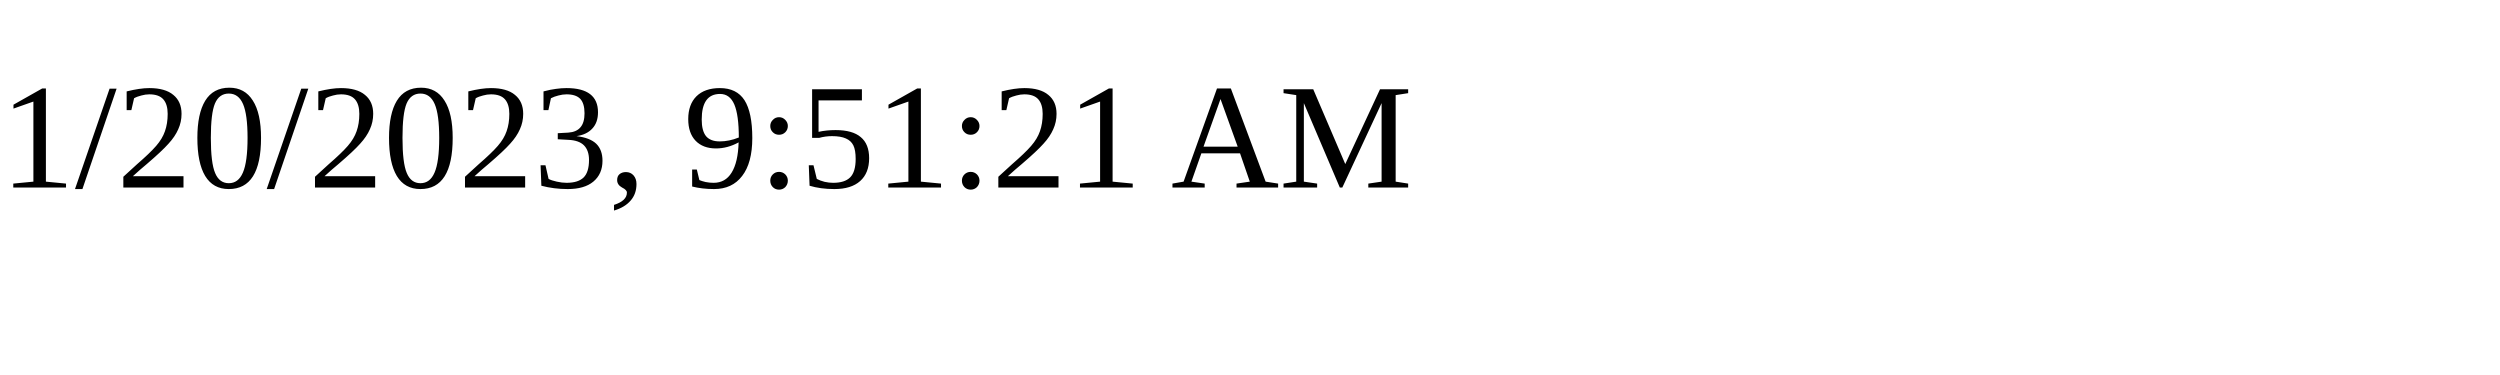
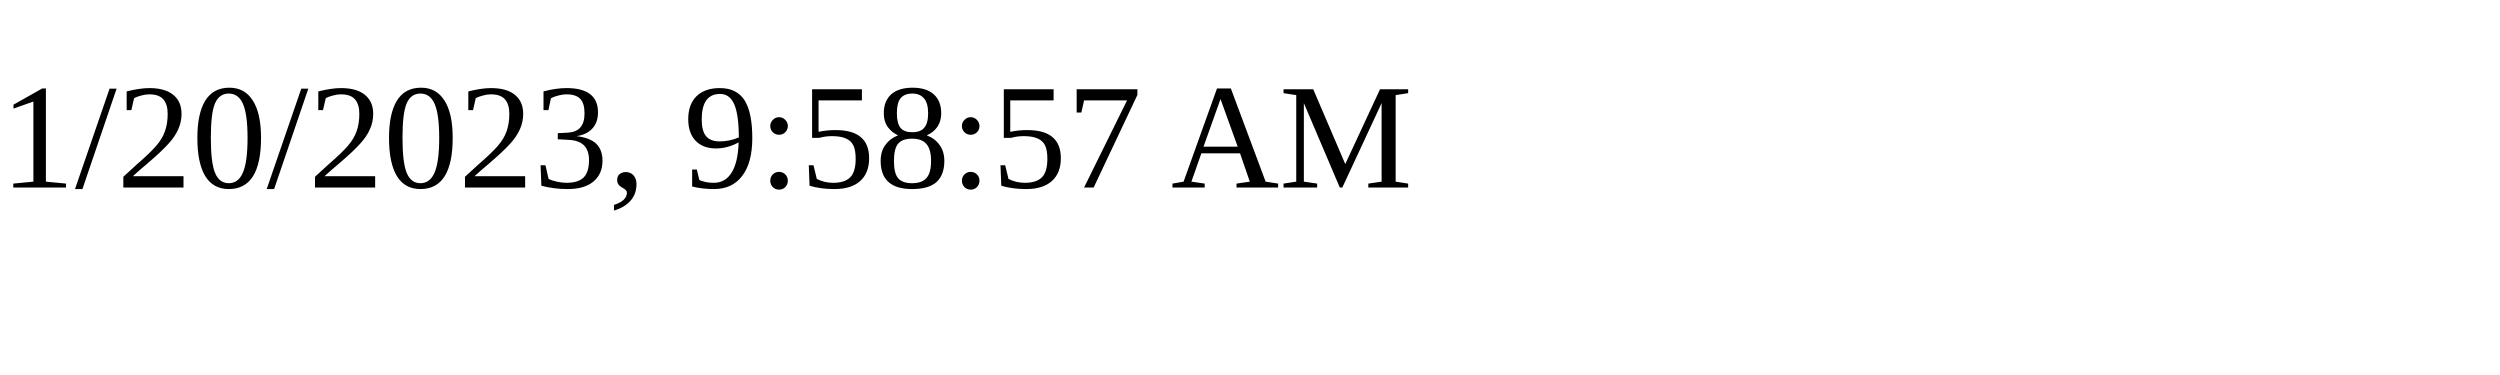
<svg xmlns="http://www.w3.org/2000/svg" height="30" width="200">
-   <text x="0" y="15">1/20/2023, 9:51:21 AM</text>
+   <text x="0" y="15">1/20/2023, 9:58:57 AM</text>
</svg>
